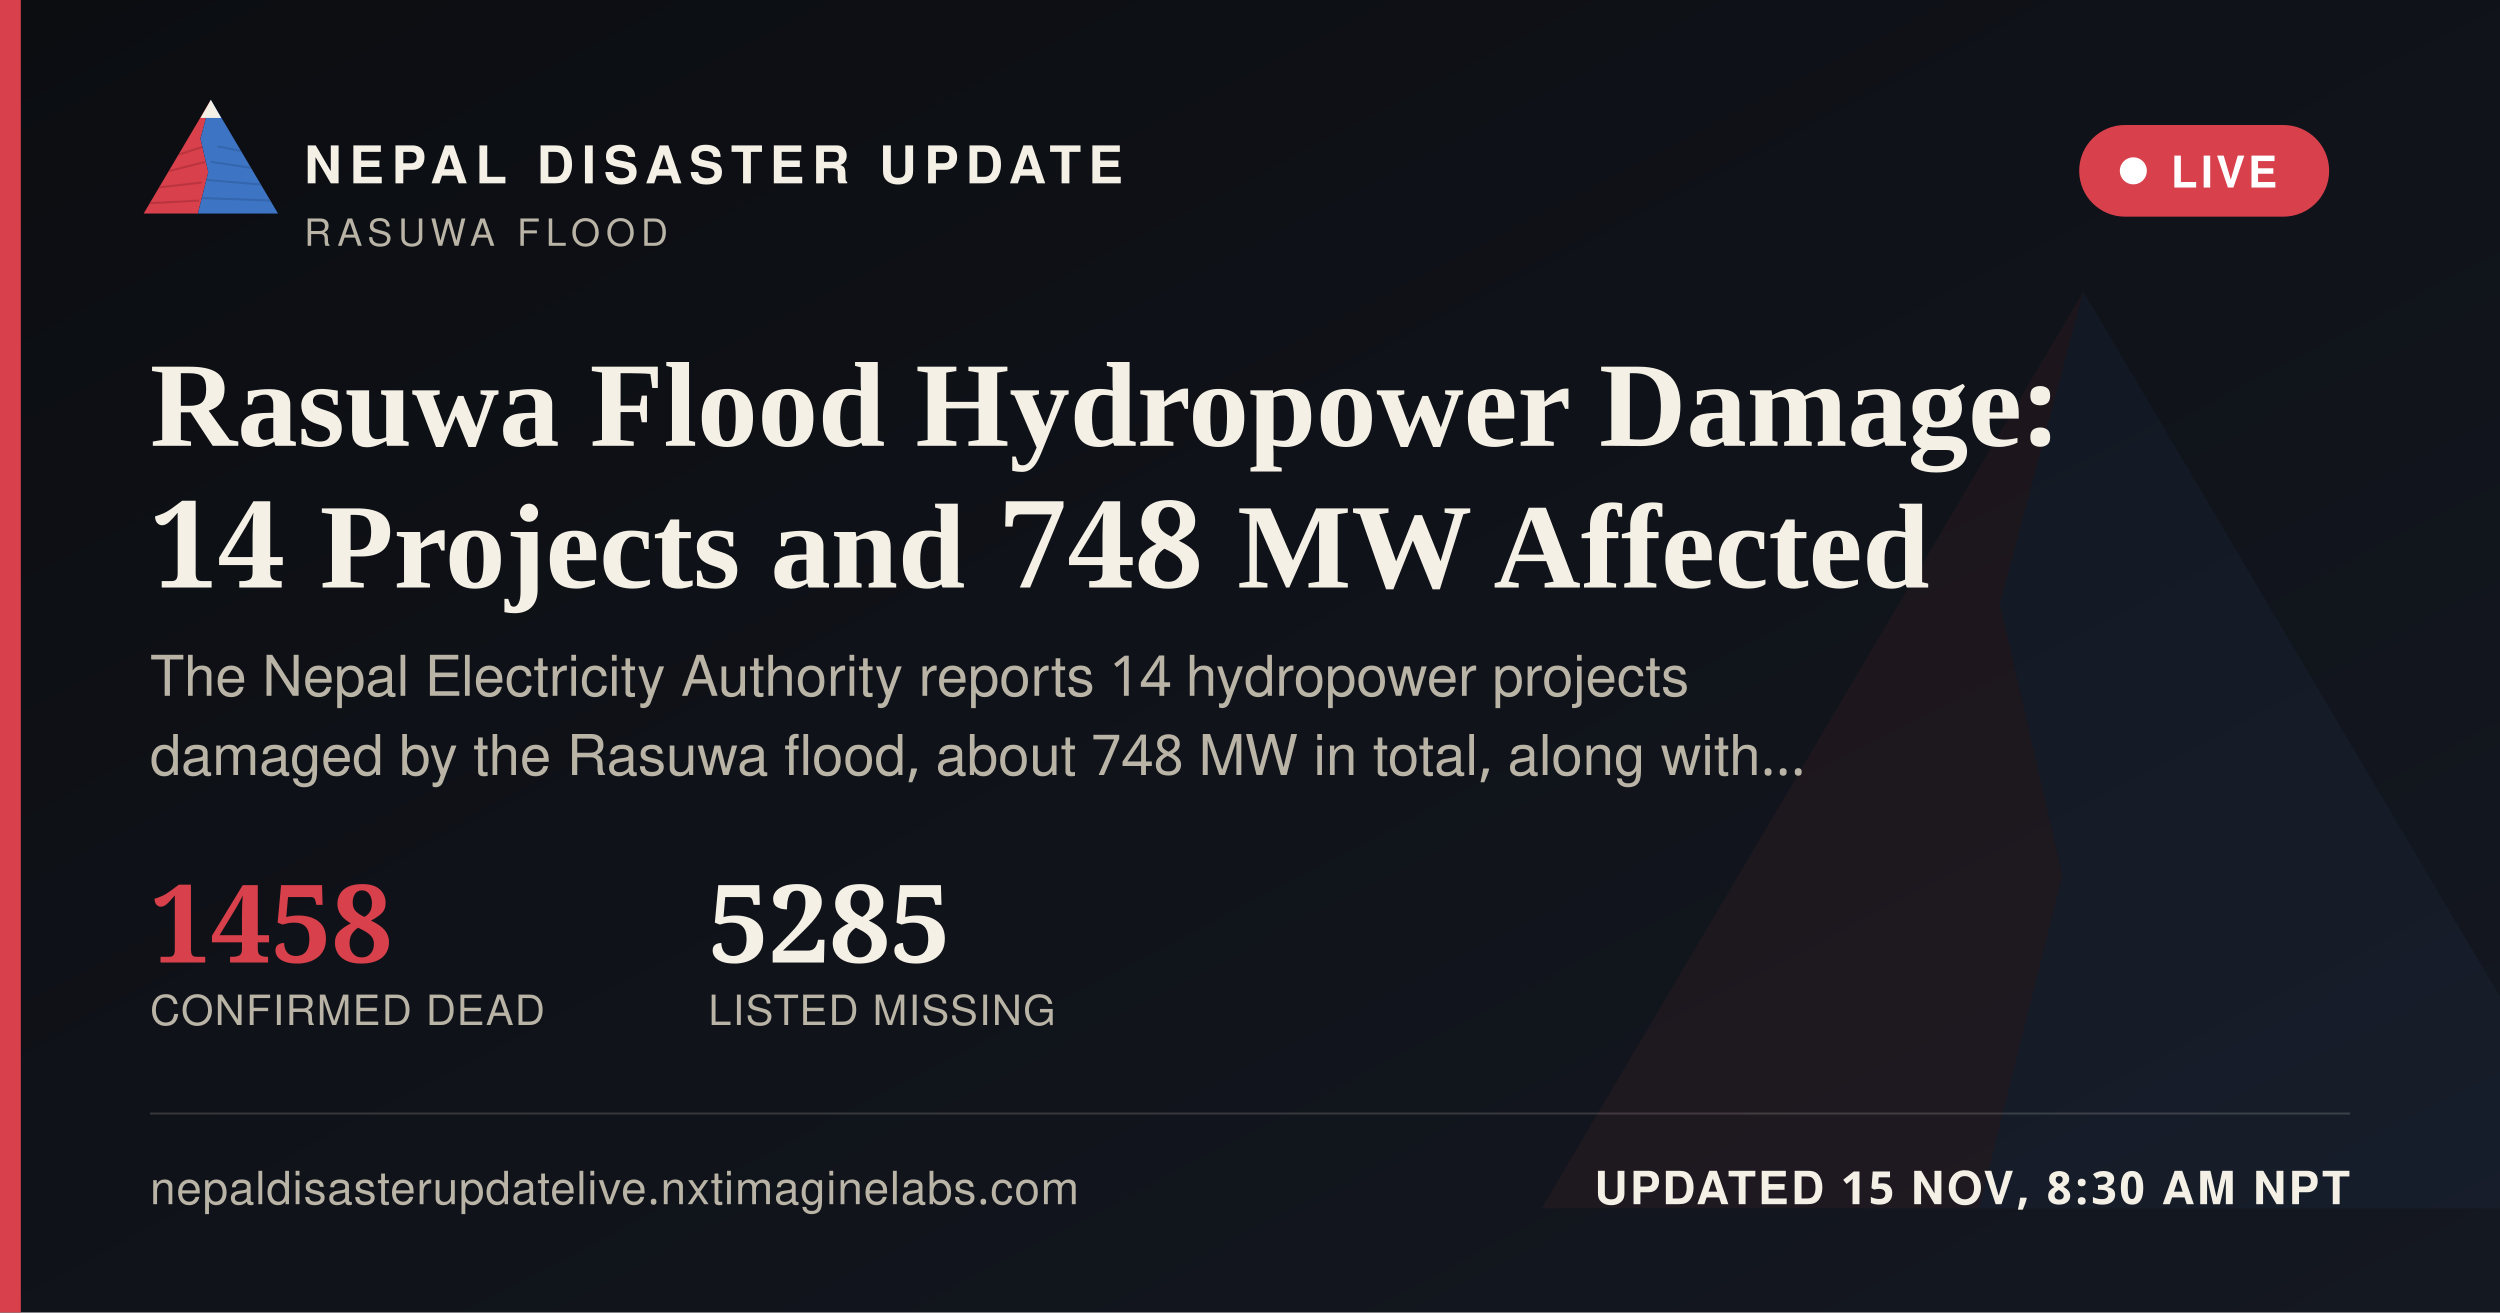
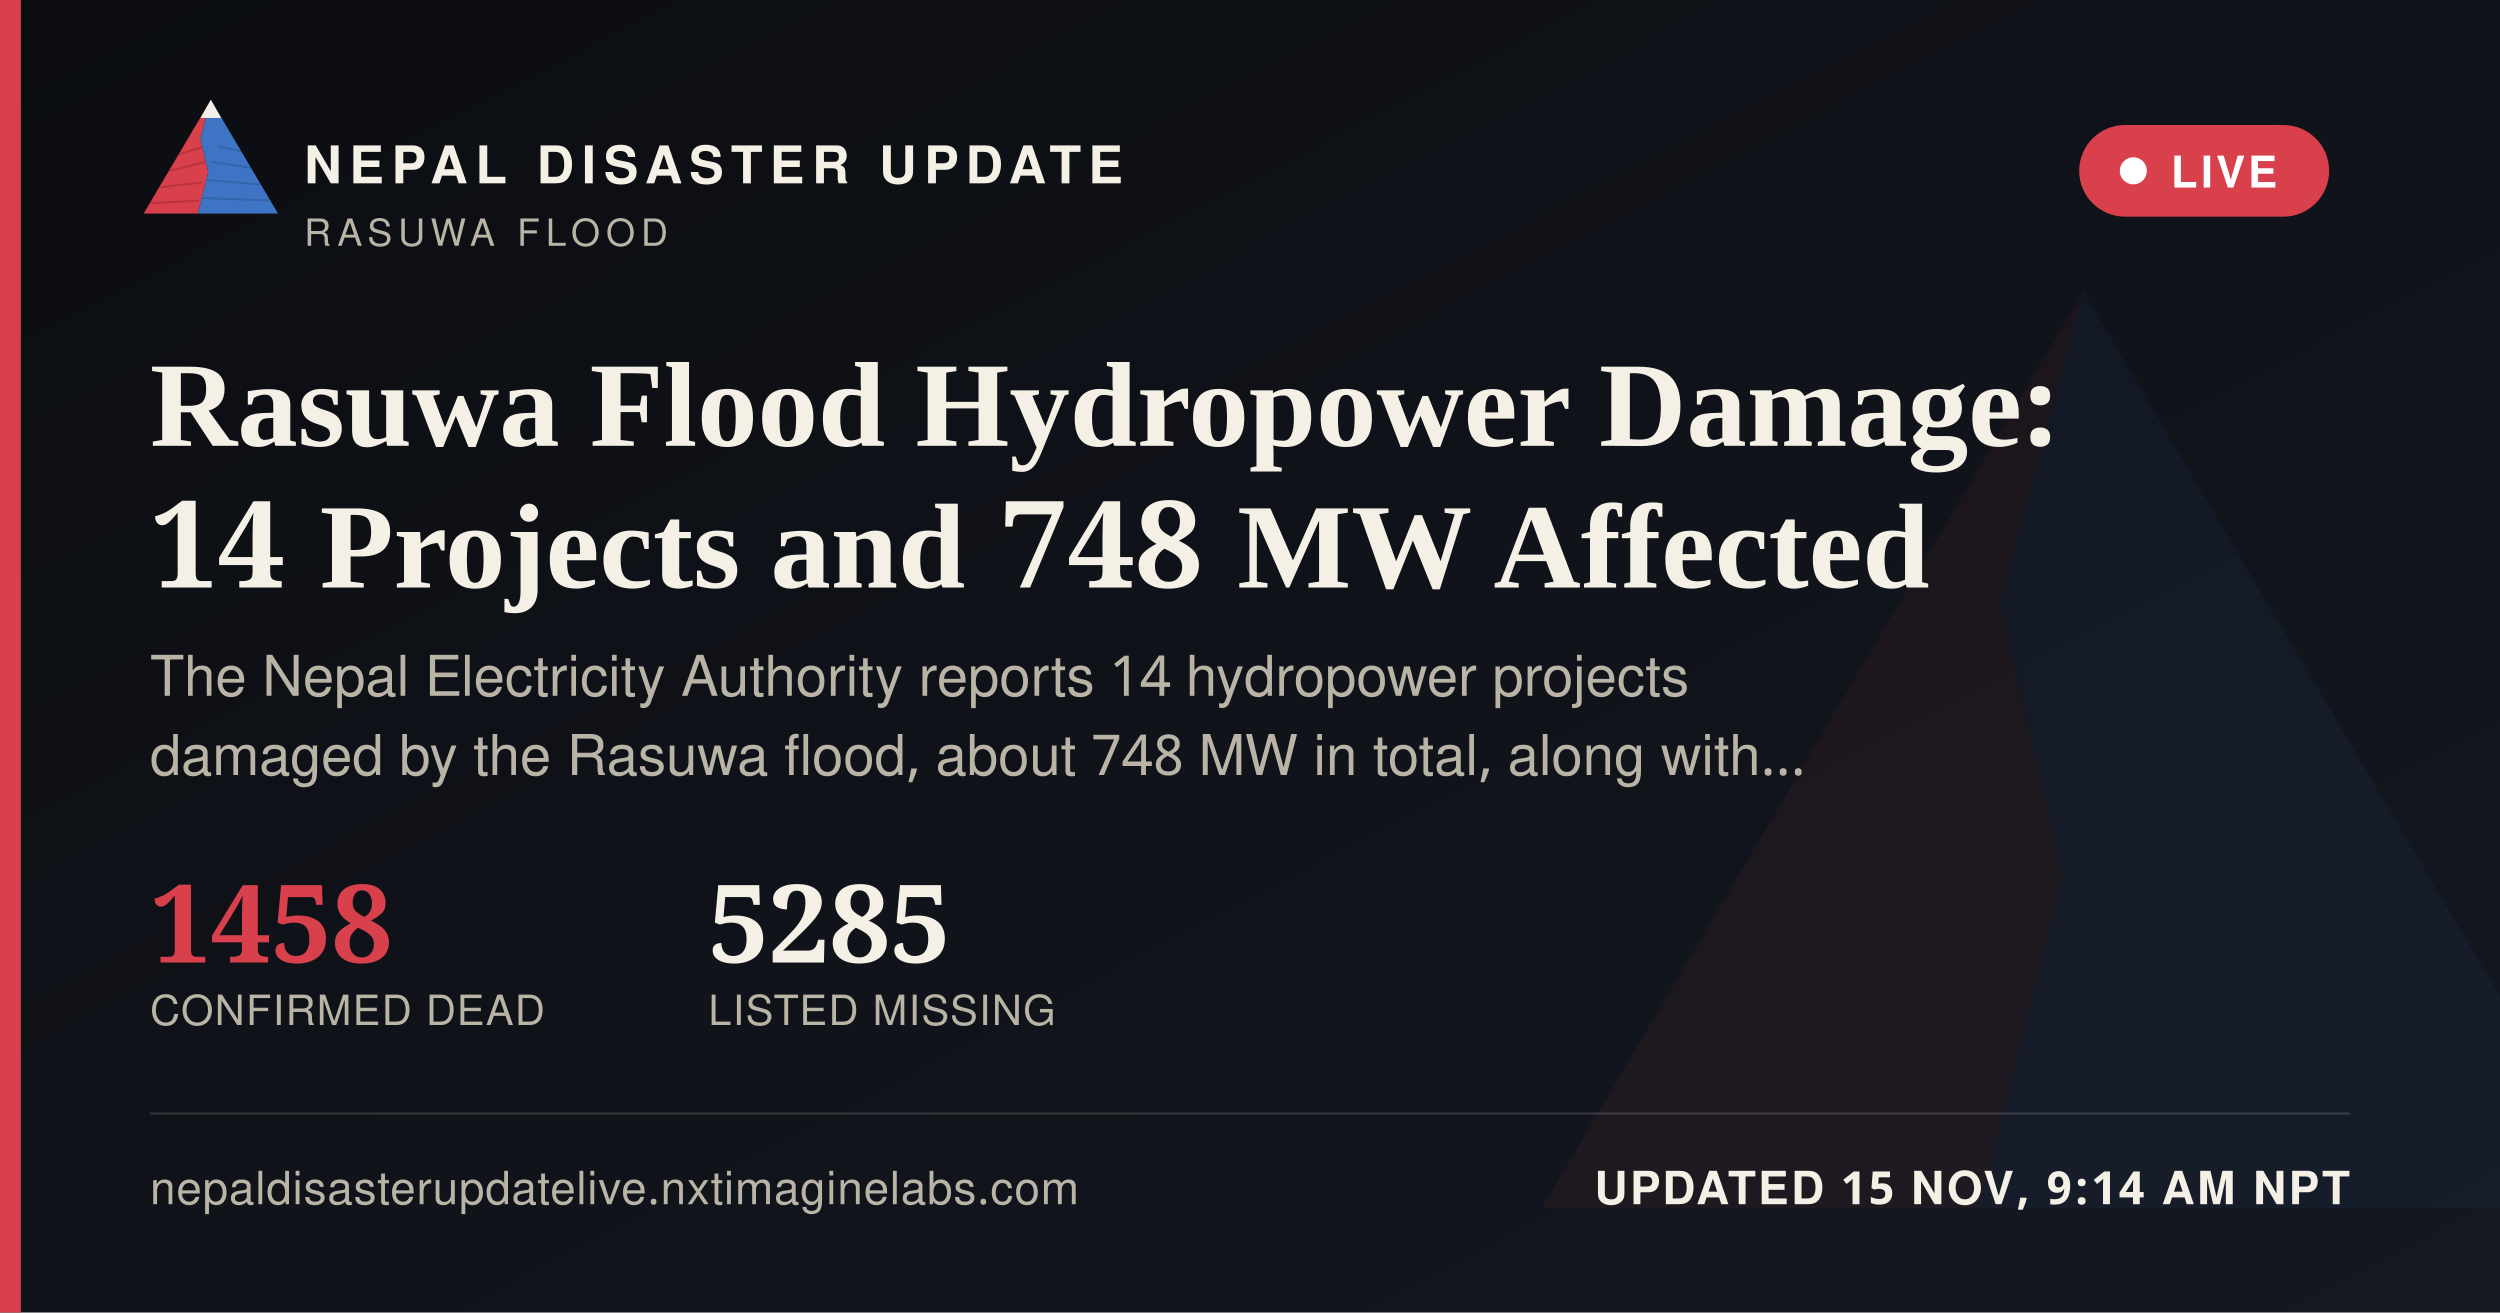
<svg xmlns="http://www.w3.org/2000/svg" width="1200" height="630" viewBox="0 0 1200 630">
  <defs>
    <linearGradient id="ogbg" x1="0" y1="0" x2="1" y2="1">
      <stop offset="0" stop-color="#0B0D11" />
      <stop offset="1" stop-color="#141821" />
    </linearGradient>
  </defs>
  <rect width="1200" height="630" fill="url(#ogbg)" />
  <g transform="translate(700,60) scale(5)" opacity="0.06">
    <polygon points="60,16 52,46 58,72 50,104 8,104" fill="#D8404B" />
    <polygon points="60,16 112,104 50,104 58,72 52,46" fill="#3D74C4" />
  </g>
  <rect x="0" y="0" width="10" height="630" fill="#D8404B" />
  <g transform="translate(64,38) scale(0.62)">
    <g>
      <defs>
        <clipPath id="ogLc">
          <polygon points="60,16 52,46 58,72 50,104 8,104" />
        </clipPath>
        <clipPath id="ogRc">
          <polygon points="60,16 112,104 50,104 58,72 52,46" />
        </clipPath>
      </defs>
      <polygon points="60,16 52,46 58,72 50,104 8,104" fill="#D8404B" />
      <g clip-path="url(#ogLc)" stroke="#A32A34" stroke-width="1.6" fill="none" opacity="0.55">
        <path d="M30,60 L55,52" />
        <path d="M24,72 L56,64" />
        <path d="M18,84 L53,80" />
        <path d="M13,96 L51,94" />
      </g>
      <polygon points="60,16 112,104 50,104 58,72 52,46" fill="#3D74C4" />
      <g clip-path="url(#ogRc)" stroke="#2A5793" stroke-width="1.6" fill="none" opacity="0.5">
        <path d="M65,52 L95,58" />
        <path d="M60,64 L100,70" />
        <path d="M56,78 L104,82" />
        <path d="M52,92 L108,94" />
      </g>
      <polygon points="60,16 52,30 68,30" fill="#F4F0E6" />
    </g>
  </g>
  <text x="146" y="88" font-family="'Public Sans', 'Noto Sans Devanagari', 'Helvetica Neue', Helvetica, Arial, sans-serif" font-size="25" font-weight="800" letter-spacing="3.6" fill="#F4F0E6">NEPAL DISASTER UPDATE</text>
  <text x="146" y="118" font-family="'Public Sans', 'Noto Sans Devanagari', 'Helvetica Neue', Helvetica, Arial, sans-serif" font-size="18" letter-spacing="2.8" fill="#B9B4A6">RASUWA FLOOD</text>
  <g>
    <rect x="998" y="60" width="120" height="44" rx="22" fill="#D8404B" stroke="none" />
    <circle cx="1024" cy="82" r="6.5" fill="#FFFFFF" />
    <text x="1042" y="90" font-family="'Public Sans', 'Noto Sans Devanagari', 'Helvetica Neue', Helvetica, Arial, sans-serif" font-size="21" font-weight="700" letter-spacing="1.6" fill="#FFFFFF">LIVE</text>
  </g>
  <text x="72" y="214" font-family="Newsreader, 'Noto Serif Devanagari', Georgia, 'Times New Roman', serif" font-size="58" font-weight="600" fill="#F4F0E6">Rasuwa Flood Hydropower Damage:</text>
  <text x="72" y="282" font-family="Newsreader, 'Noto Serif Devanagari', Georgia, 'Times New Roman', serif" font-size="58" font-weight="600" fill="#F4F0E6">14 Projects and 748 MW Affected</text>
  <text x="72" y="334" font-family="'Public Sans', 'Noto Sans Devanagari', 'Helvetica Neue', Helvetica, Arial, sans-serif" font-size="27" fill="#B9B4A6">The Nepal Electricity Authority reports 14 hydropower projects</text>
  <text x="72" y="372" font-family="'Public Sans', 'Noto Sans Devanagari', 'Helvetica Neue', Helvetica, Arial, sans-serif" font-size="27" fill="#B9B4A6">damaged by the Rasuwa flood, about 748 MW in total, along with…</text>
  <g transform="translate(72,462)">
    <text x="0" y="0" font-family="Newsreader, 'Noto Serif Devanagari', Georgia, 'Times New Roman', serif" font-size="52" font-weight="600" fill="#D8404B">1458</text>
    <text x="0" y="30" font-family="'Public Sans', 'Noto Sans Devanagari', 'Helvetica Neue', Helvetica, Arial, sans-serif" font-size="20" letter-spacing="0.6" fill="#B9B4A6">CONFIRMED DEAD</text>
    <text x="268" y="0" font-family="Newsreader, 'Noto Serif Devanagari', Georgia, 'Times New Roman', serif" font-size="52" font-weight="600" fill="#F4F0E6">5285</text>
    <text x="268" y="30" font-family="'Public Sans', 'Noto Sans Devanagari', 'Helvetica Neue', Helvetica, Arial, sans-serif" font-size="20" letter-spacing="0.6" fill="#B9B4A6">LISTED MISSING</text>
  </g>
  <rect x="72" y="534" width="1056" height="1" fill="rgba(244,240,230,0.16)" />
  <text x="72" y="578" font-family="'Public Sans', 'Noto Sans Devanagari', 'Helvetica Neue', Helvetica, Arial, sans-serif" font-size="22" fill="#B9B4A6" letter-spacing="0.4">nepaldisasterupdatelive.nxtimaginelabs.com</text>
-   <text x="1128" y="578" text-anchor="end" font-family="'Public Sans', 'Noto Sans Devanagari', 'Helvetica Neue', Helvetica, Arial, sans-serif" font-size="22" font-weight="700" letter-spacing="1.2" fill="#F4F0E6">UPDATED 15 NOV, 8:30 AM NPT</text>
+   <text x="1128" y="578" text-anchor="end" font-family="'Public Sans', 'Noto Sans Devanagari', 'Helvetica Neue', Helvetica, Arial, sans-serif" font-size="22" font-weight="700" letter-spacing="1.2" fill="#F4F0E6">UPDATED 15 NOV, 9:14 AM NPT</text>
</svg>
